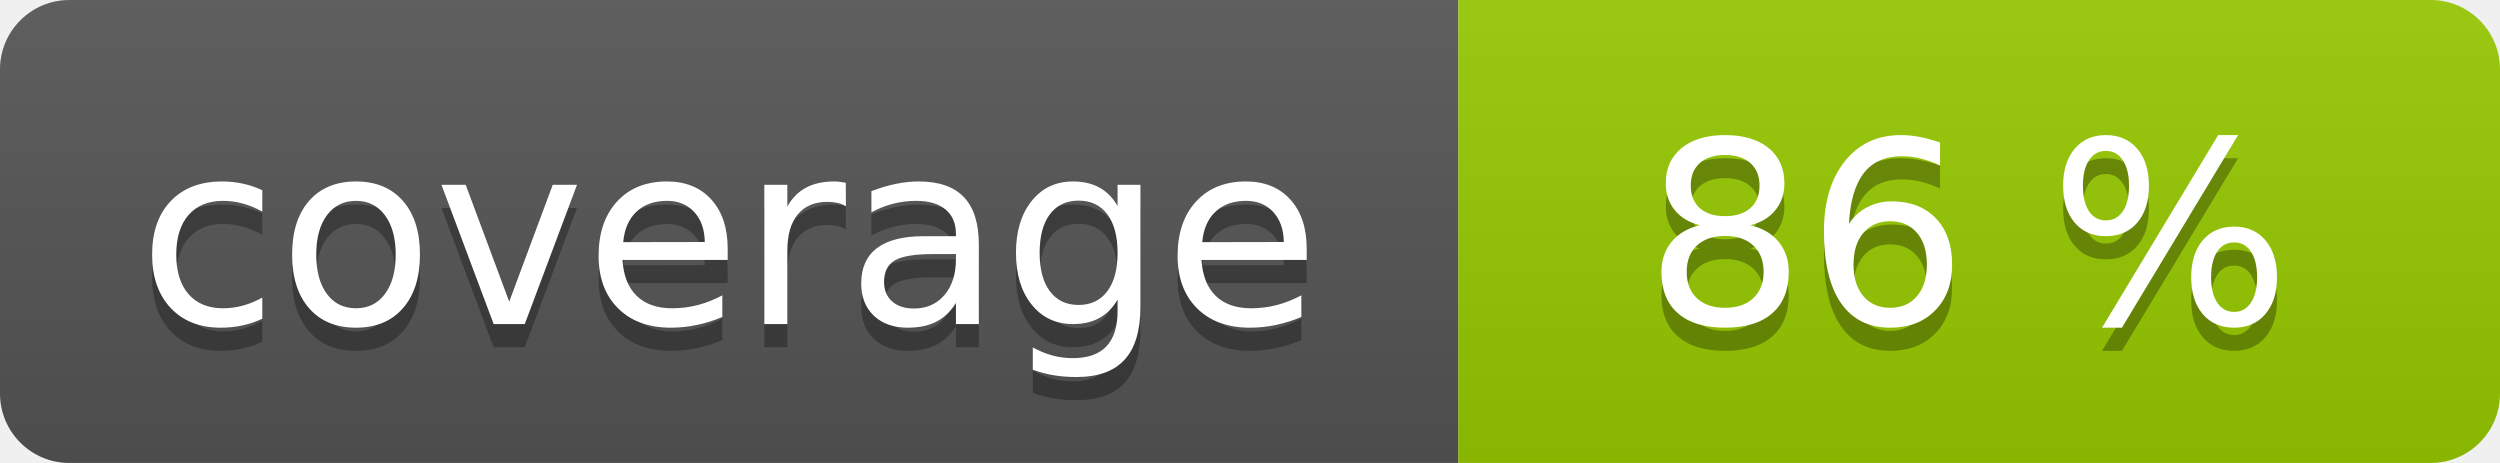
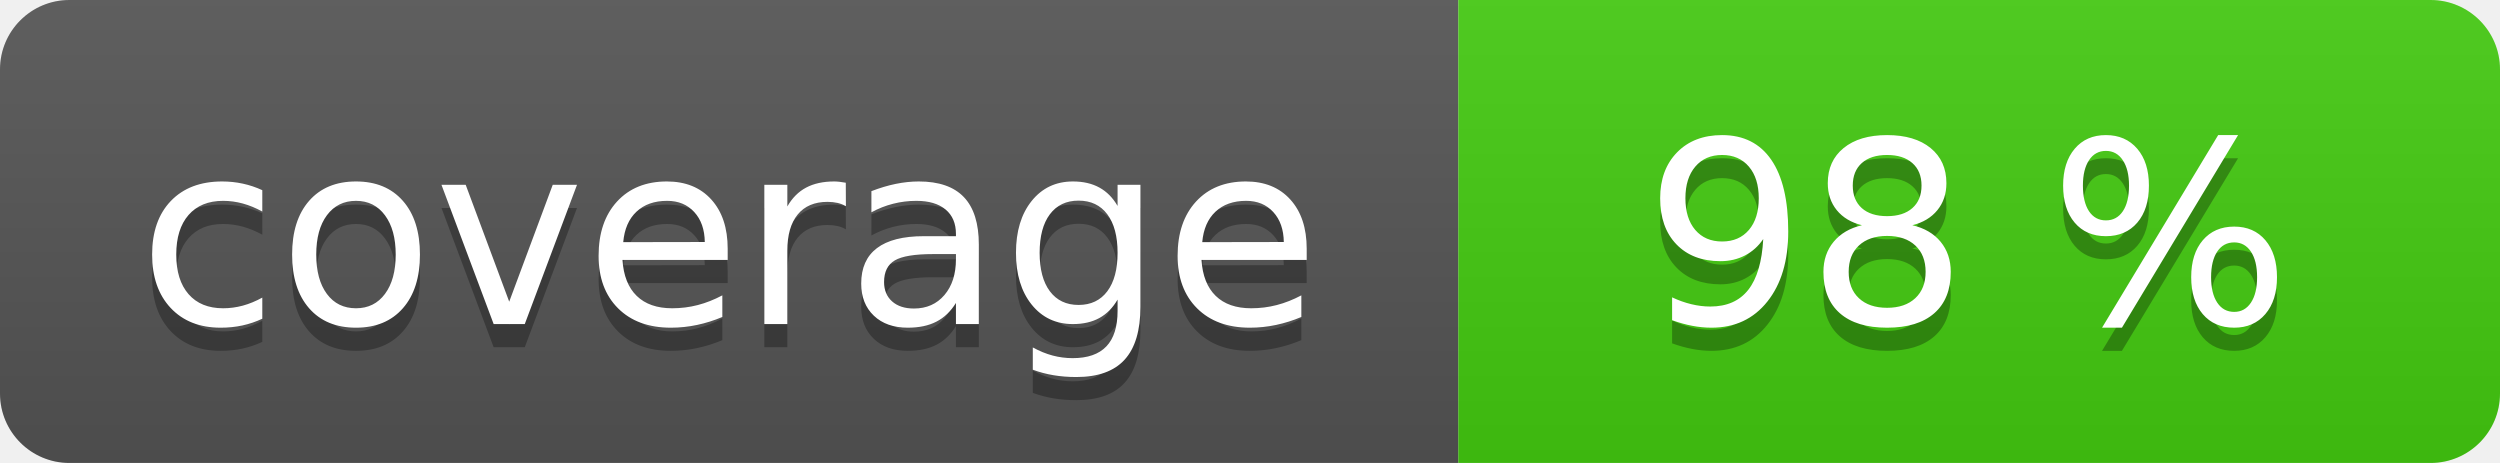
<svg xmlns="http://www.w3.org/2000/svg" width="108" height="20" role="img">
  <linearGradient id="s" x2="0" y2="100%">
    <stop offset="0" stop-color="#bbb" stop-opacity=".1" />
    <stop offset="1" stop-opacity=".1" />
  </linearGradient>
  <clipPath id="r">
    <rect width="108" height="20" rx="3" fill="#fff" />
  </clipPath>
  <g clip-path="url(#r)">
    <rect width="63" height="20" fill="#555" />
-     <rect x="63" width="45" height="20" fill="#97ca00" />
+     <rect x="63" width="45" height="20" fill="#4c1" />
    <rect width="108" height="20" fill="url(#s)" />
  </g>
  <g fill="#fff" text-anchor="middle" font-family="Verdana,Geneva,DejaVu Sans,sans-serif" text-rendering="geometricPrecision" font-size="110">
    <text aria-hidden="true" x="315" y="150" fill="#010101" fill-opacity=".3" transform="scale(.1)" textLength="530">coverage</text>
    <text x="315" y="140" transform="scale(.1)" fill="#fff" textLength="530">coverage</text>
-     <text aria-hidden="true" x="850" y="150" fill="#010101" fill-opacity=".3" transform="scale(.1)" textLength="350">86 %</text>
-     <text x="850" y="140" transform="scale(.1)" fill="#fff" textLength="350">86 %</text>
+     <text aria-hidden="true" x="850" y="150" fill="#010101" fill-opacity=".3" transform="scale(.1)" textLength="350">98 %</text>
+     <text x="850" y="140" transform="scale(.1)" fill="#fff" textLength="350">98 %</text>
  </g>
</svg>
